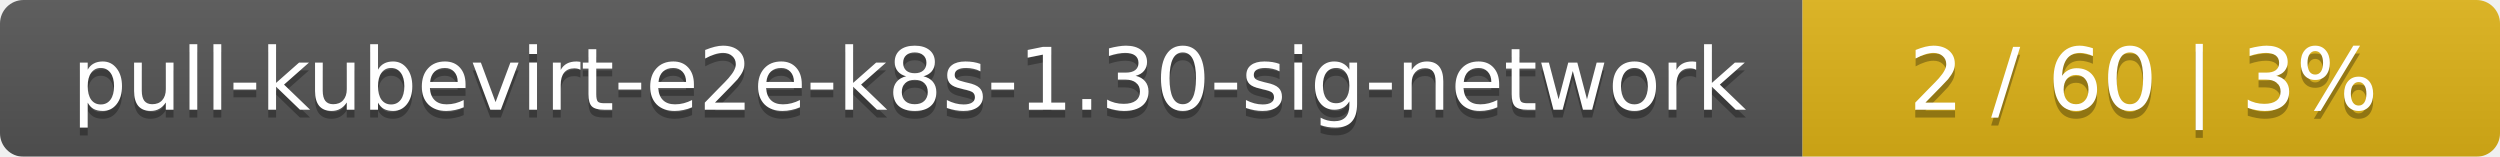
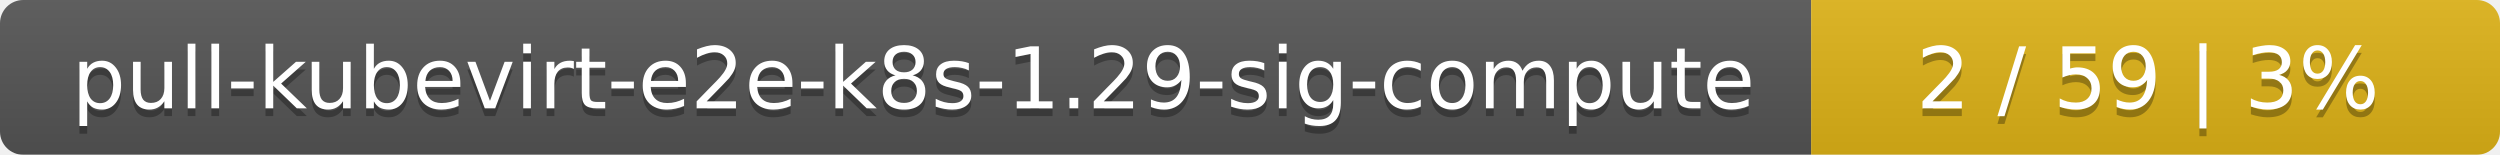
- <svg xmlns="http://www.w3.org/2000/svg" width="319" height="20">
+ <svg xmlns="http://www.w3.org/2000/svg" width="323" height="20">
  <linearGradient id="smooth" x2="0" y2="100%">
    <stop offset="0" stop-color="#bbb" stop-opacity=".1" />
    <stop offset="1" stop-opacity=".1" />
  </linearGradient>
  <mask id="round">
-     <rect width="319" height="20" rx="3" fill="#fff" />
+     <rect width="323" height="20" rx="3" fill="#fff" />
  </mask>
  <g mask="url(#round)">
-     <rect width="230" height="20" fill="#555" />
-     <rect x="230" width="89" height="20" fill="#dfb317" />
-     <rect width="319" height="20" fill="url(#smooth)" />
+     <rect width="234" height="20" fill="#555" />
+     <rect x="234" width="89" height="20" fill="#dfb317" />
+     <rect width="323" height="20" fill="url(#smooth)" />
  </g>
  <g fill="#fff" text-anchor="middle" font-family="DejaVu Sans,Verdana,Geneva,sans-serif" font-size="11">
-     <text x="116" y="15" fill="#010101" fill-opacity=".3">pull-kubevirt-e2e-k8s-1.30-sig-network</text>
-     <text x="116" y="14">pull-kubevirt-e2e-k8s-1.30-sig-network</text>
-     <text x="273.5" y="15" fill="#010101" fill-opacity=".3">2 / 60    |    3%</text>
-     <text x="273.5" y="14">2 / 60    |    3%</text>
+     <text x="118" y="15" fill="#010101" fill-opacity=".3">pull-kubevirt-e2e-k8s-1.29-sig-compute</text>
+     <text x="118" y="14">pull-kubevirt-e2e-k8s-1.29-sig-compute</text>
+     <text x="277.5" y="15" fill="#010101" fill-opacity=".3">2 / 59    |    3%</text>
+     <text x="277.5" y="14">2 / 59    |    3%</text>
  </g>
</svg>
